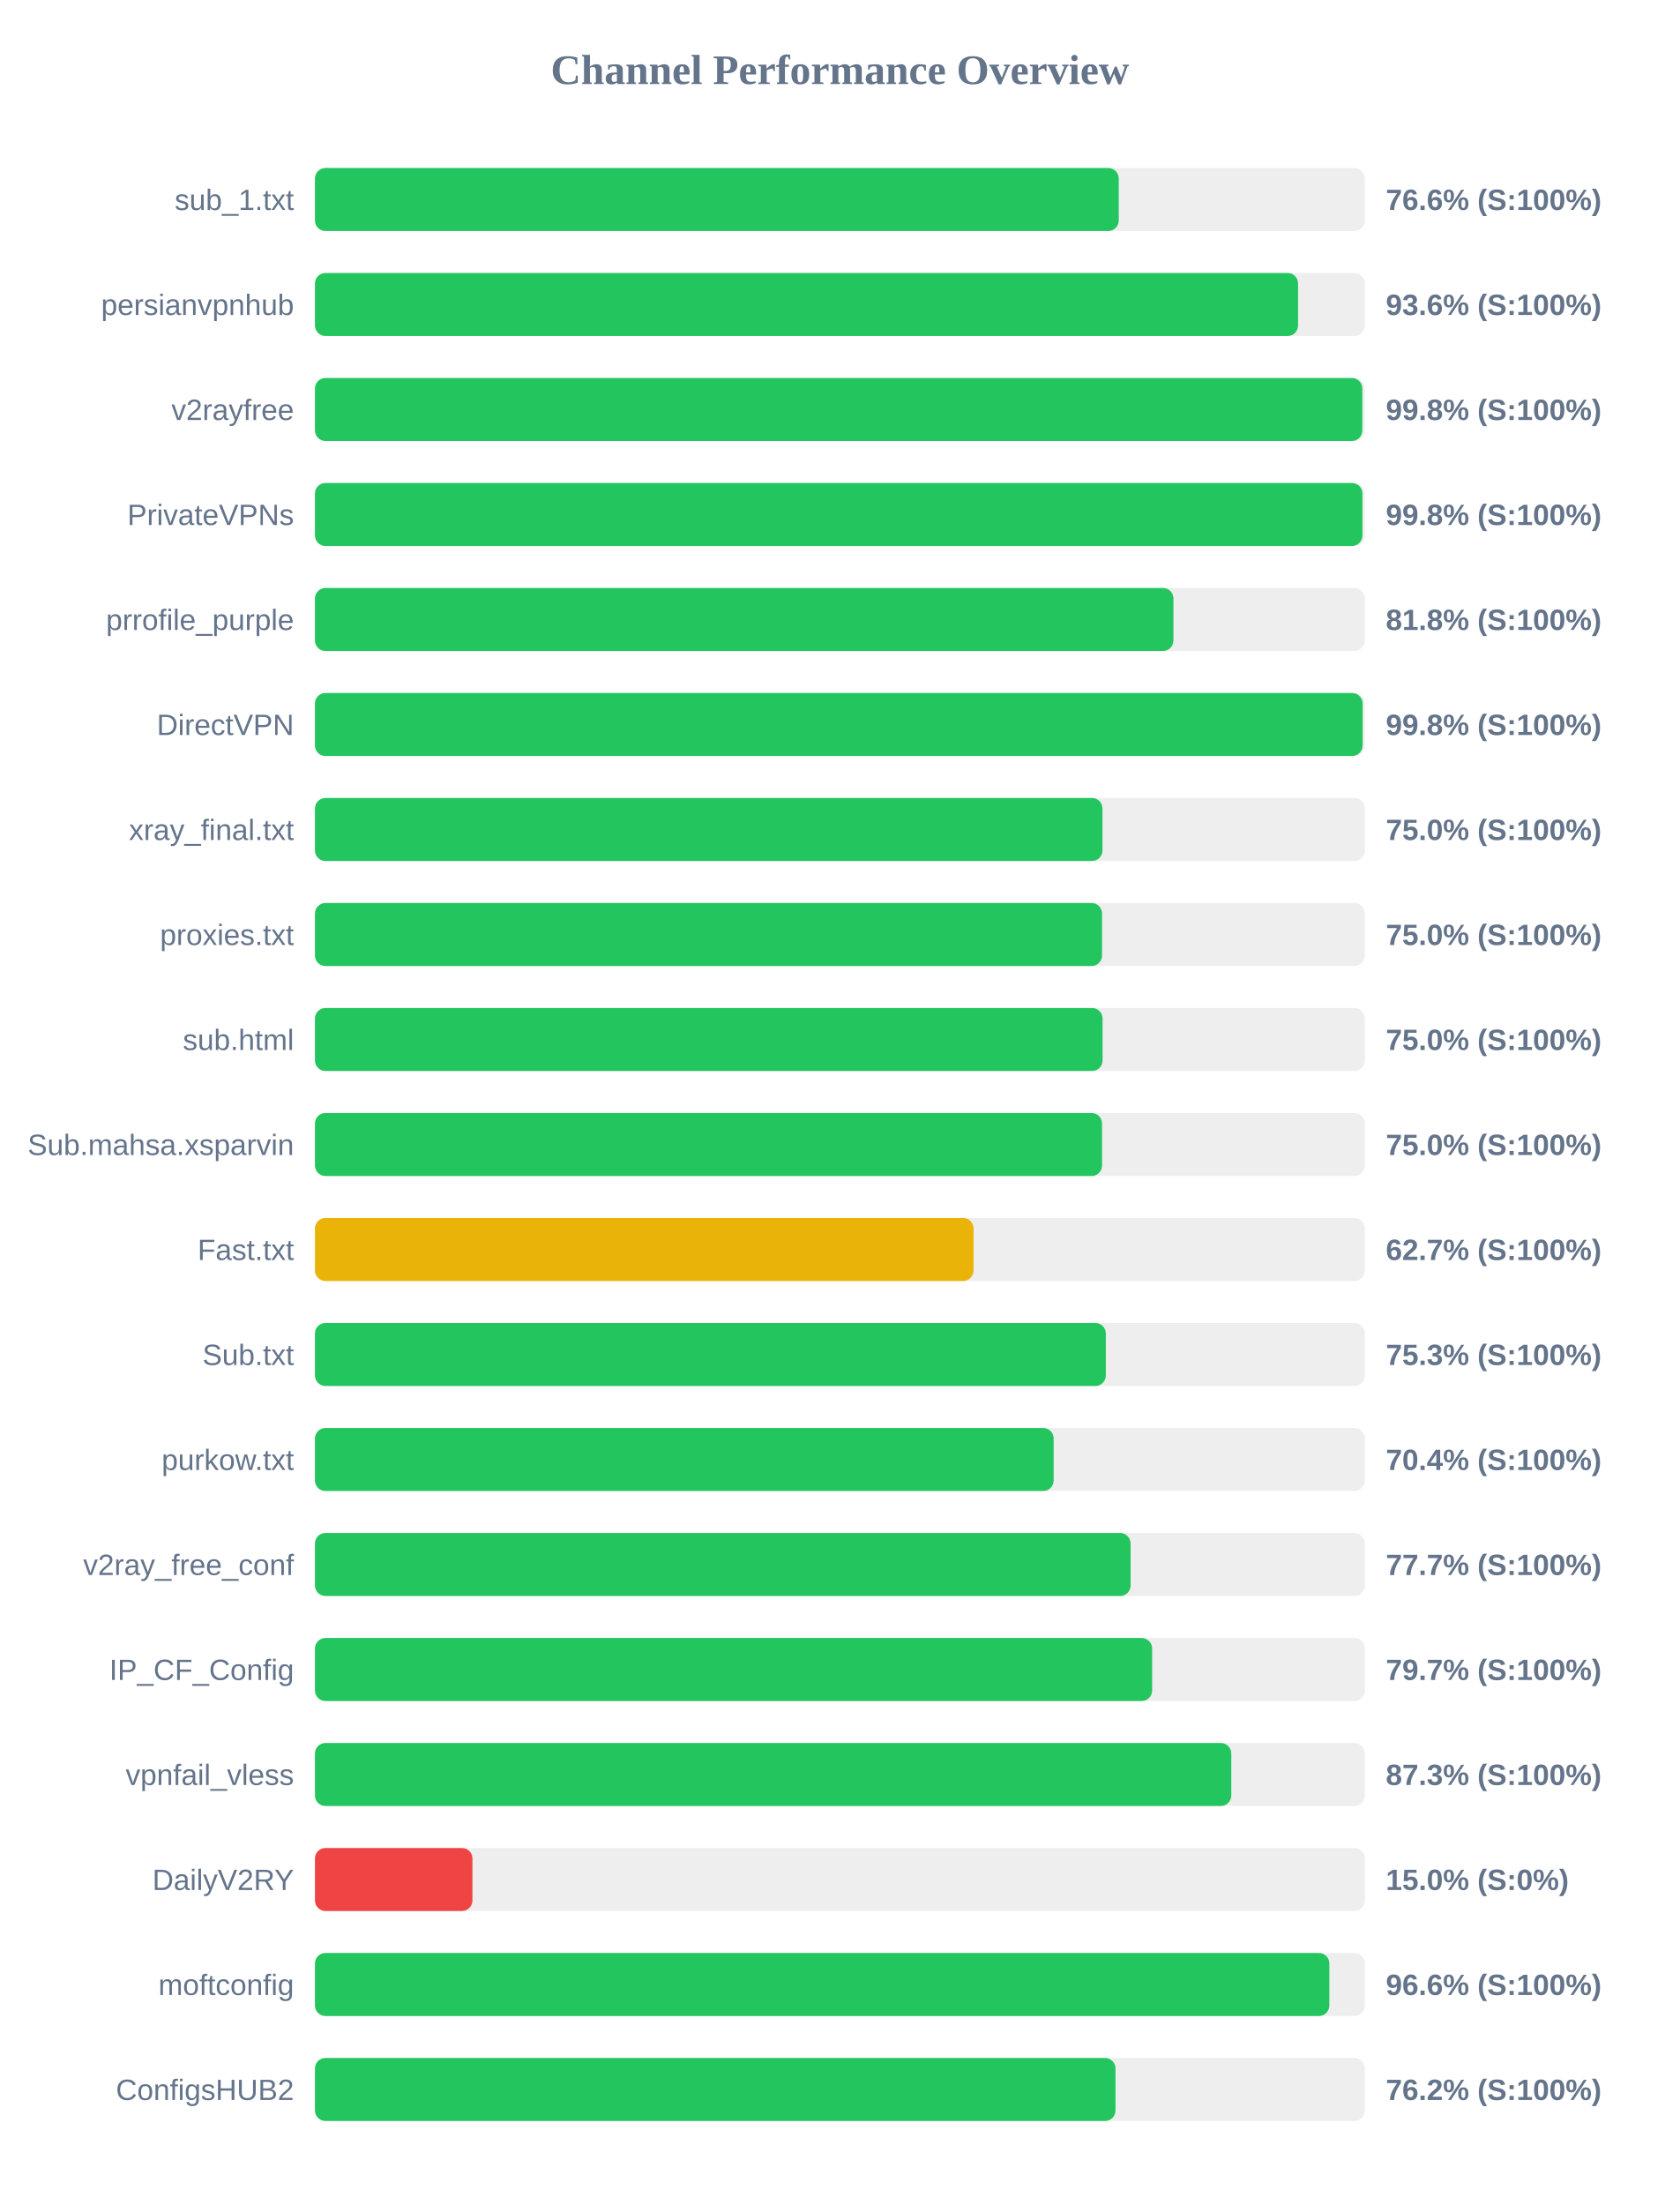
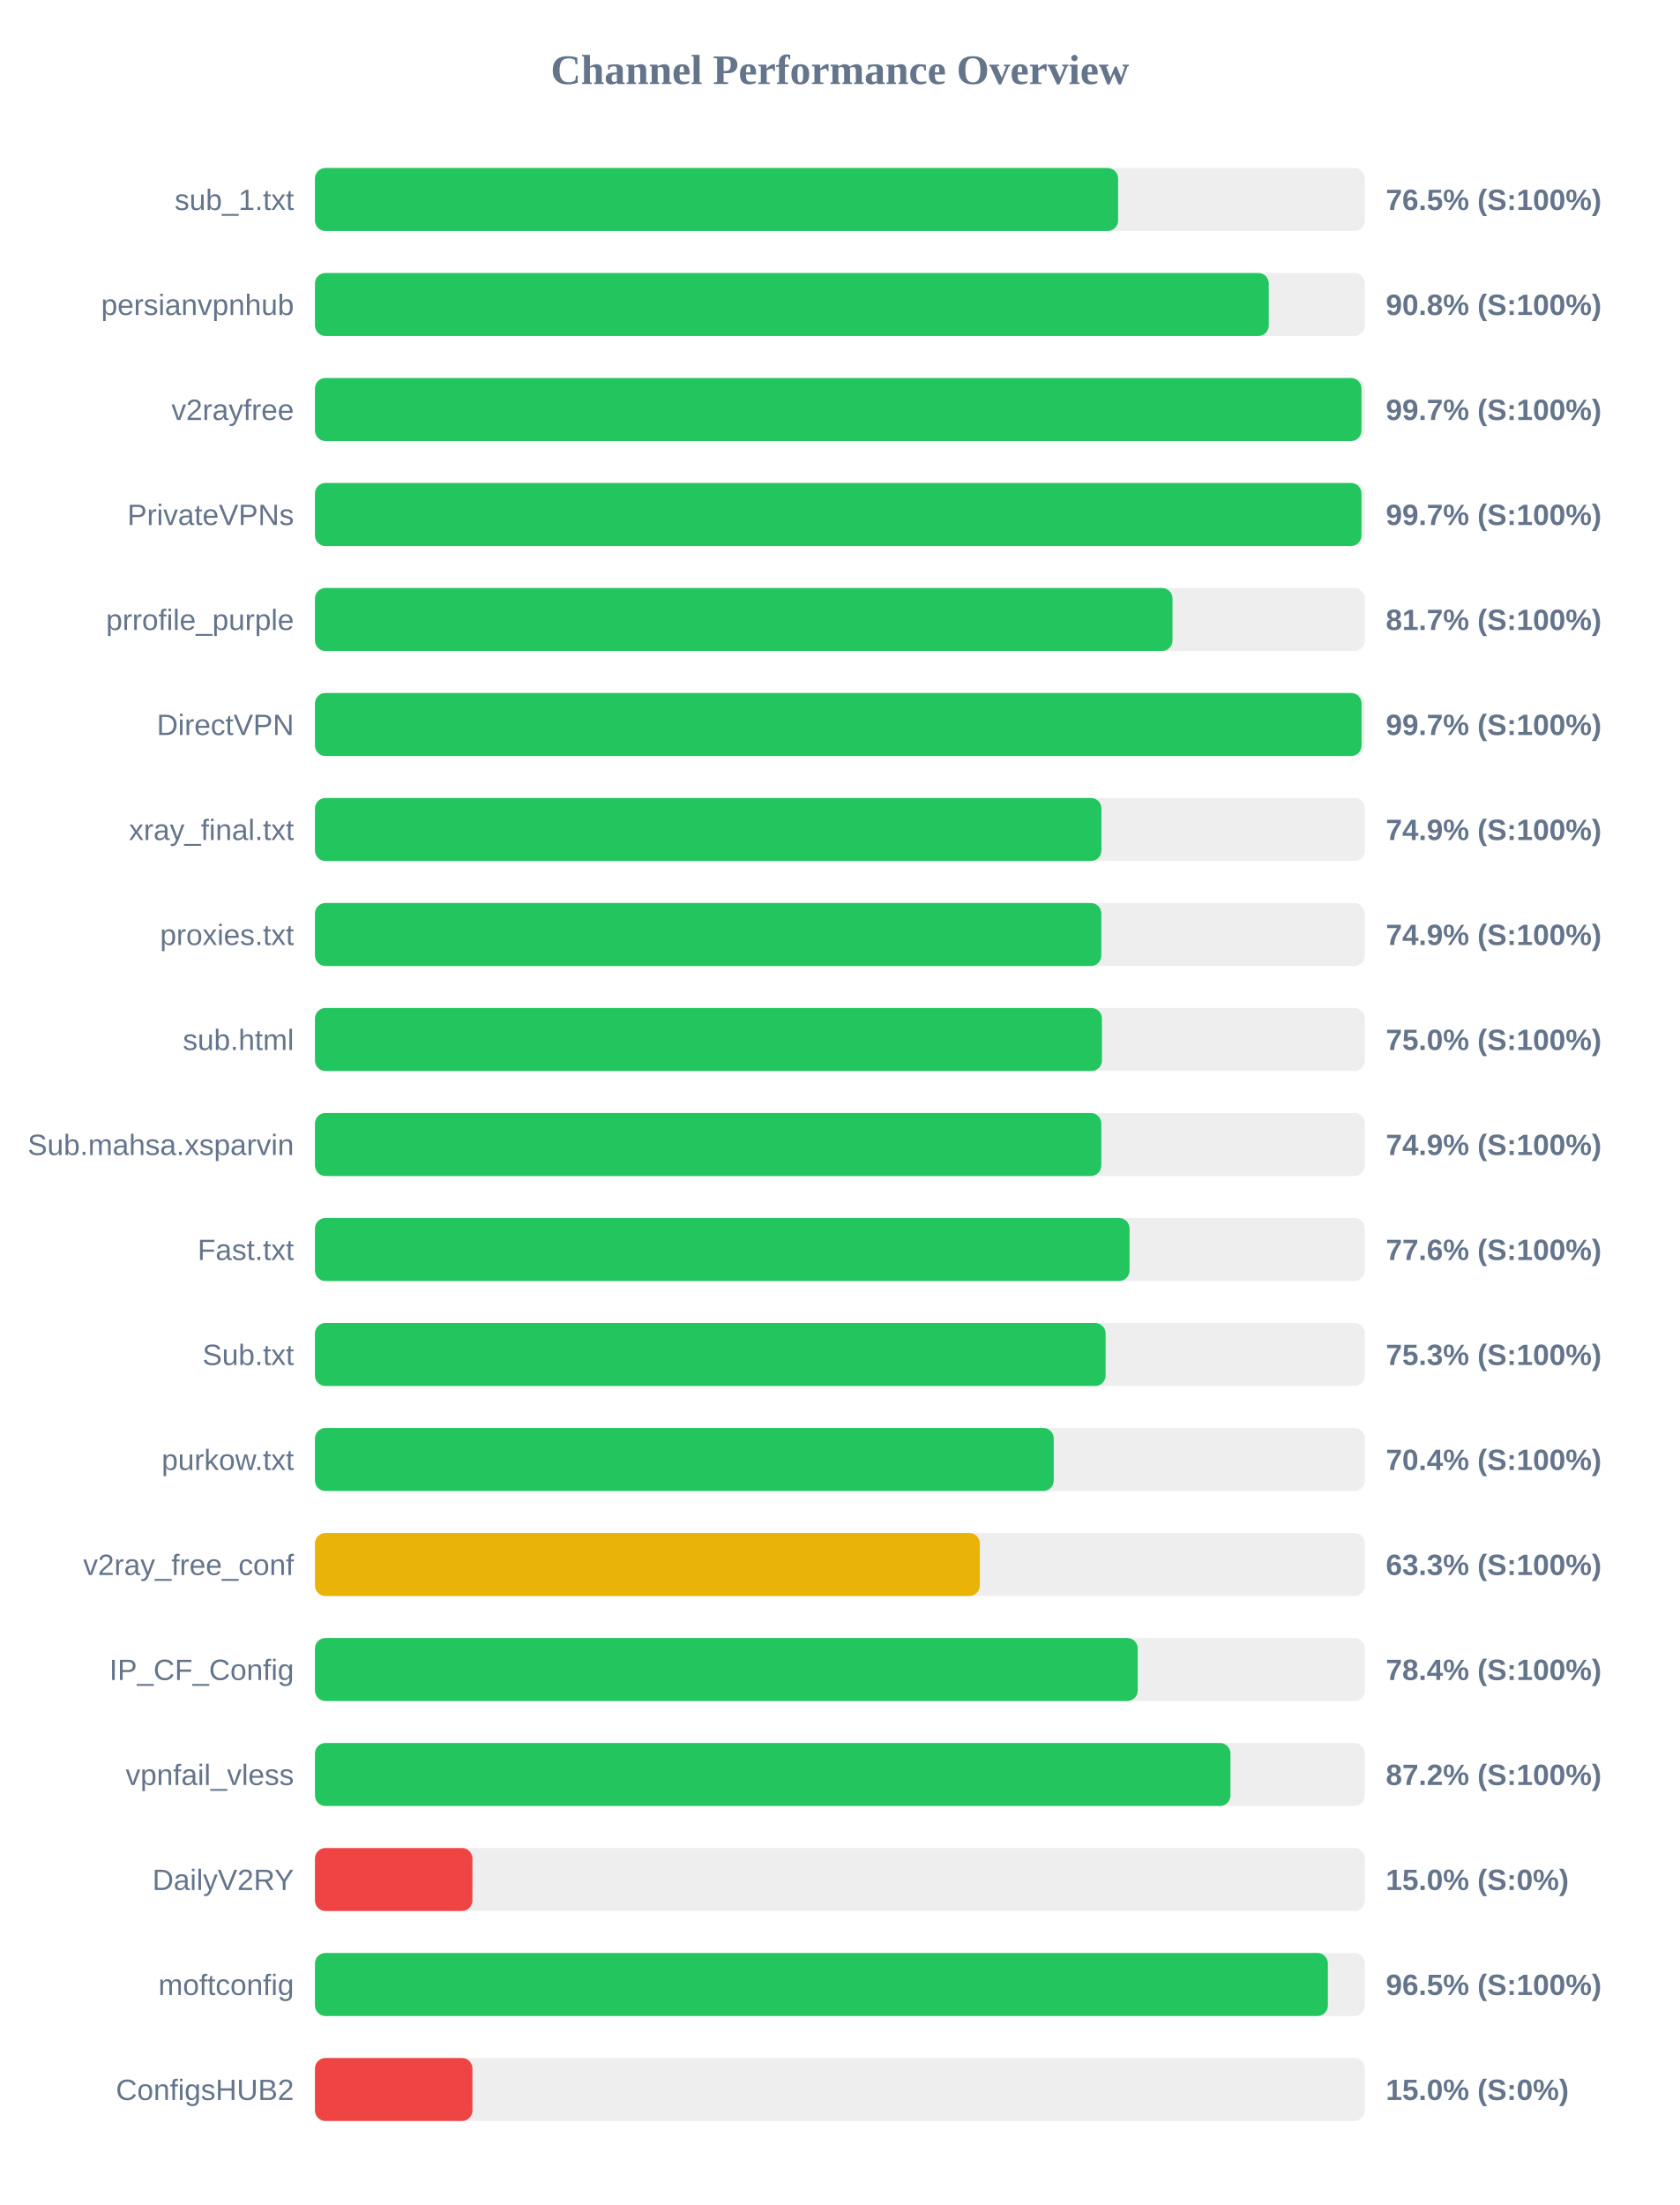
<svg xmlns="http://www.w3.org/2000/svg" width="800" height="1050" version="1.1">
  <style>
        .row { font: 14px Arial; fill: #64748b; }
        .score { font: bold 14px Arial; fill: #64748b; }
    </style>
  <text x="400" y="40" text-anchor="middle" font-size="20px" font-weight="bold" fill="#64748b">Channel Performance Overview</text>
  <rect x="150" y="80" width="500" height="30" fill="#eee" rx="5" />
-   <rect x="150" y="80" width="382.8" height="30" fill="#22c55e" rx="5" />
+   <rect x="150" y="80" width="382.5" height="30" fill="#22c55e" rx="5" />
  <text x="140" y="100" text-anchor="end" class="row">sub_1.txt</text>
-   <text x="660" y="100" text-anchor="start" class="score">76.6% (S:100%)</text>
+   <text x="660" y="100" text-anchor="start" class="score">76.5% (S:100%)</text>
  <rect x="150" y="130" width="500" height="30" fill="#eee" rx="5" />
-   <rect x="150" y="130" width="468.2" height="30" fill="#22c55e" rx="5" />
+   <rect x="150" y="130" width="454.25" height="30" fill="#22c55e" rx="5" />
  <text x="140" y="150" text-anchor="end" class="row">persianvpnhub</text>
-   <text x="660" y="150" text-anchor="start" class="score">93.6% (S:100%)</text>
+   <text x="660" y="150" text-anchor="start" class="score">90.8% (S:100%)</text>
  <rect x="150" y="180" width="500" height="30" fill="#eee" rx="5" />
-   <rect x="150" y="180" width="498.8" height="30" fill="#22c55e" rx="5" />
+   <rect x="150" y="180" width="498.4" height="30" fill="#22c55e" rx="5" />
  <text x="140" y="200" text-anchor="end" class="row">v2rayfree</text>
-   <text x="660" y="200" text-anchor="start" class="score">99.8% (S:100%)</text>
+   <text x="660" y="200" text-anchor="start" class="score">99.7% (S:100%)</text>
  <rect x="150" y="230" width="500" height="30" fill="#eee" rx="5" />
-   <rect x="150" y="230" width="498.85" height="30" fill="#22c55e" rx="5" />
+   <rect x="150" y="230" width="498.4" height="30" fill="#22c55e" rx="5" />
  <text x="140" y="250" text-anchor="end" class="row">PrivateVPNs</text>
-   <text x="660" y="250" text-anchor="start" class="score">99.8% (S:100%)</text>
+   <text x="660" y="250" text-anchor="start" class="score">99.7% (S:100%)</text>
  <rect x="150" y="280" width="500" height="30" fill="#eee" rx="5" />
-   <rect x="150" y="280" width="408.85" height="30" fill="#22c55e" rx="5" />
+   <rect x="150" y="280" width="408.4" height="30" fill="#22c55e" rx="5" />
  <text x="140" y="300" text-anchor="end" class="row">prrofile_purple</text>
-   <text x="660" y="300" text-anchor="start" class="score">81.8% (S:100%)</text>
+   <text x="660" y="300" text-anchor="start" class="score">81.7% (S:100%)</text>
  <rect x="150" y="330" width="500" height="30" fill="#eee" rx="5" />
-   <rect x="150" y="330" width="498.95" height="30" fill="#22c55e" rx="5" />
+   <rect x="150" y="330" width="498.45" height="30" fill="#22c55e" rx="5" />
  <text x="140" y="350" text-anchor="end" class="row">DirectVPN</text>
-   <text x="660" y="350" text-anchor="start" class="score">99.8% (S:100%)</text>
+   <text x="660" y="350" text-anchor="start" class="score">99.7% (S:100%)</text>
  <rect x="150" y="380" width="500" height="30" fill="#eee" rx="5" />
-   <rect x="150" y="380" width="375.05" height="30" fill="#22c55e" rx="5" />
+   <rect x="150" y="380" width="374.55" height="30" fill="#22c55e" rx="5" />
  <text x="140" y="400" text-anchor="end" class="row">xray_final.txt</text>
-   <text x="660" y="400" text-anchor="start" class="score">75.0% (S:100%)</text>
+   <text x="660" y="400" text-anchor="start" class="score">74.9% (S:100%)</text>
  <rect x="150" y="430" width="500" height="30" fill="#eee" rx="5" />
-   <rect x="150" y="430" width="374.85" height="30" fill="#22c55e" rx="5" />
+   <rect x="150" y="430" width="374.5" height="30" fill="#22c55e" rx="5" />
  <text x="140" y="450" text-anchor="end" class="row">proxies.txt</text>
-   <text x="660" y="450" text-anchor="start" class="score">75.0% (S:100%)</text>
+   <text x="660" y="450" text-anchor="start" class="score">74.9% (S:100%)</text>
  <rect x="150" y="480" width="500" height="30" fill="#eee" rx="5" />
-   <rect x="150" y="480" width="375.1" height="30" fill="#22c55e" rx="5" />
+   <rect x="150" y="480" width="374.8" height="30" fill="#22c55e" rx="5" />
  <text x="140" y="500" text-anchor="end" class="row">sub.html</text>
  <text x="660" y="500" text-anchor="start" class="score">75.0% (S:100%)</text>
  <rect x="150" y="530" width="500" height="30" fill="#eee" rx="5" />
-   <rect x="150" y="530" width="374.85" height="30" fill="#22c55e" rx="5" />
+   <rect x="150" y="530" width="374.5" height="30" fill="#22c55e" rx="5" />
  <text x="140" y="550" text-anchor="end" class="row">Sub.mahsa.xsparvin</text>
-   <text x="660" y="550" text-anchor="start" class="score">75.0% (S:100%)</text>
+   <text x="660" y="550" text-anchor="start" class="score">74.9% (S:100%)</text>
  <rect x="150" y="580" width="500" height="30" fill="#eee" rx="5" />
-   <rect x="150" y="580" width="313.65" height="30" fill="#eab308" rx="5" />
+   <rect x="150" y="580" width="387.95" height="30" fill="#22c55e" rx="5" />
  <text x="140" y="600" text-anchor="end" class="row">Fast.txt</text>
-   <text x="660" y="600" text-anchor="start" class="score">62.7% (S:100%)</text>
+   <text x="660" y="600" text-anchor="start" class="score">77.6% (S:100%)</text>
  <rect x="150" y="630" width="500" height="30" fill="#eee" rx="5" />
-   <rect x="150" y="630" width="376.65" height="30" fill="#22c55e" rx="5" />
+   <rect x="150" y="630" width="376.55" height="30" fill="#22c55e" rx="5" />
  <text x="140" y="650" text-anchor="end" class="row">Sub.txt</text>
  <text x="660" y="650" text-anchor="start" class="score">75.3% (S:100%)</text>
  <rect x="150" y="680" width="500" height="30" fill="#eee" rx="5" />
-   <rect x="150" y="680" width="351.8" height="30" fill="#22c55e" rx="5" />
+   <rect x="150" y="680" width="351.85" height="30" fill="#22c55e" rx="5" />
  <text x="140" y="700" text-anchor="end" class="row">purkow.txt</text>
  <text x="660" y="700" text-anchor="start" class="score">70.4% (S:100%)</text>
  <rect x="150" y="730" width="500" height="30" fill="#eee" rx="5" />
-   <rect x="150" y="730" width="388.45" height="30" fill="#22c55e" rx="5" />
+   <rect x="150" y="730" width="316.65" height="30" fill="#eab308" rx="5" />
  <text x="140" y="750" text-anchor="end" class="row">v2ray_free_conf</text>
-   <text x="660" y="750" text-anchor="start" class="score">77.7% (S:100%)</text>
+   <text x="660" y="750" text-anchor="start" class="score">63.3% (S:100%)</text>
  <rect x="150" y="780" width="500" height="30" fill="#eee" rx="5" />
-   <rect x="150" y="780" width="398.7" height="30" fill="#22c55e" rx="5" />
+   <rect x="150" y="780" width="391.85" height="30" fill="#22c55e" rx="5" />
  <text x="140" y="800" text-anchor="end" class="row">IP_CF_Config</text>
-   <text x="660" y="800" text-anchor="start" class="score">79.7% (S:100%)</text>
+   <text x="660" y="800" text-anchor="start" class="score">78.4% (S:100%)</text>
  <rect x="150" y="830" width="500" height="30" fill="#eee" rx="5" />
-   <rect x="150" y="830" width="436.4" height="30" fill="#22c55e" rx="5" />
+   <rect x="150" y="830" width="436.0" height="30" fill="#22c55e" rx="5" />
  <text x="140" y="850" text-anchor="end" class="row">vpnfail_vless</text>
-   <text x="660" y="850" text-anchor="start" class="score">87.3% (S:100%)</text>
+   <text x="660" y="850" text-anchor="start" class="score">87.2% (S:100%)</text>
  <rect x="150" y="880" width="500" height="30" fill="#eee" rx="5" />
  <rect x="150" y="880" width="75.0" height="30" fill="#ef4444" rx="5" />
  <text x="140" y="900" text-anchor="end" class="row">DailyV2RY</text>
  <text x="660" y="900" text-anchor="start" class="score">15.0% (S:0%)</text>
  <rect x="150" y="930" width="500" height="30" fill="#eee" rx="5" />
-   <rect x="150" y="930" width="483.1" height="30" fill="#22c55e" rx="5" />
+   <rect x="150" y="930" width="482.4" height="30" fill="#22c55e" rx="5" />
  <text x="140" y="950" text-anchor="end" class="row">moftconfig</text>
-   <text x="660" y="950" text-anchor="start" class="score">96.6% (S:100%)</text>
+   <text x="660" y="950" text-anchor="start" class="score">96.5% (S:100%)</text>
  <rect x="150" y="980" width="500" height="30" fill="#eee" rx="5" />
-   <rect x="150" y="980" width="381.25" height="30" fill="#22c55e" rx="5" />
+   <rect x="150" y="980" width="75.0" height="30" fill="#ef4444" rx="5" />
  <text x="140" y="1000" text-anchor="end" class="row">ConfigsHUB2</text>
-   <text x="660" y="1000" text-anchor="start" class="score">76.2% (S:100%)</text>
+   <text x="660" y="1000" text-anchor="start" class="score">15.0% (S:0%)</text>
</svg>
